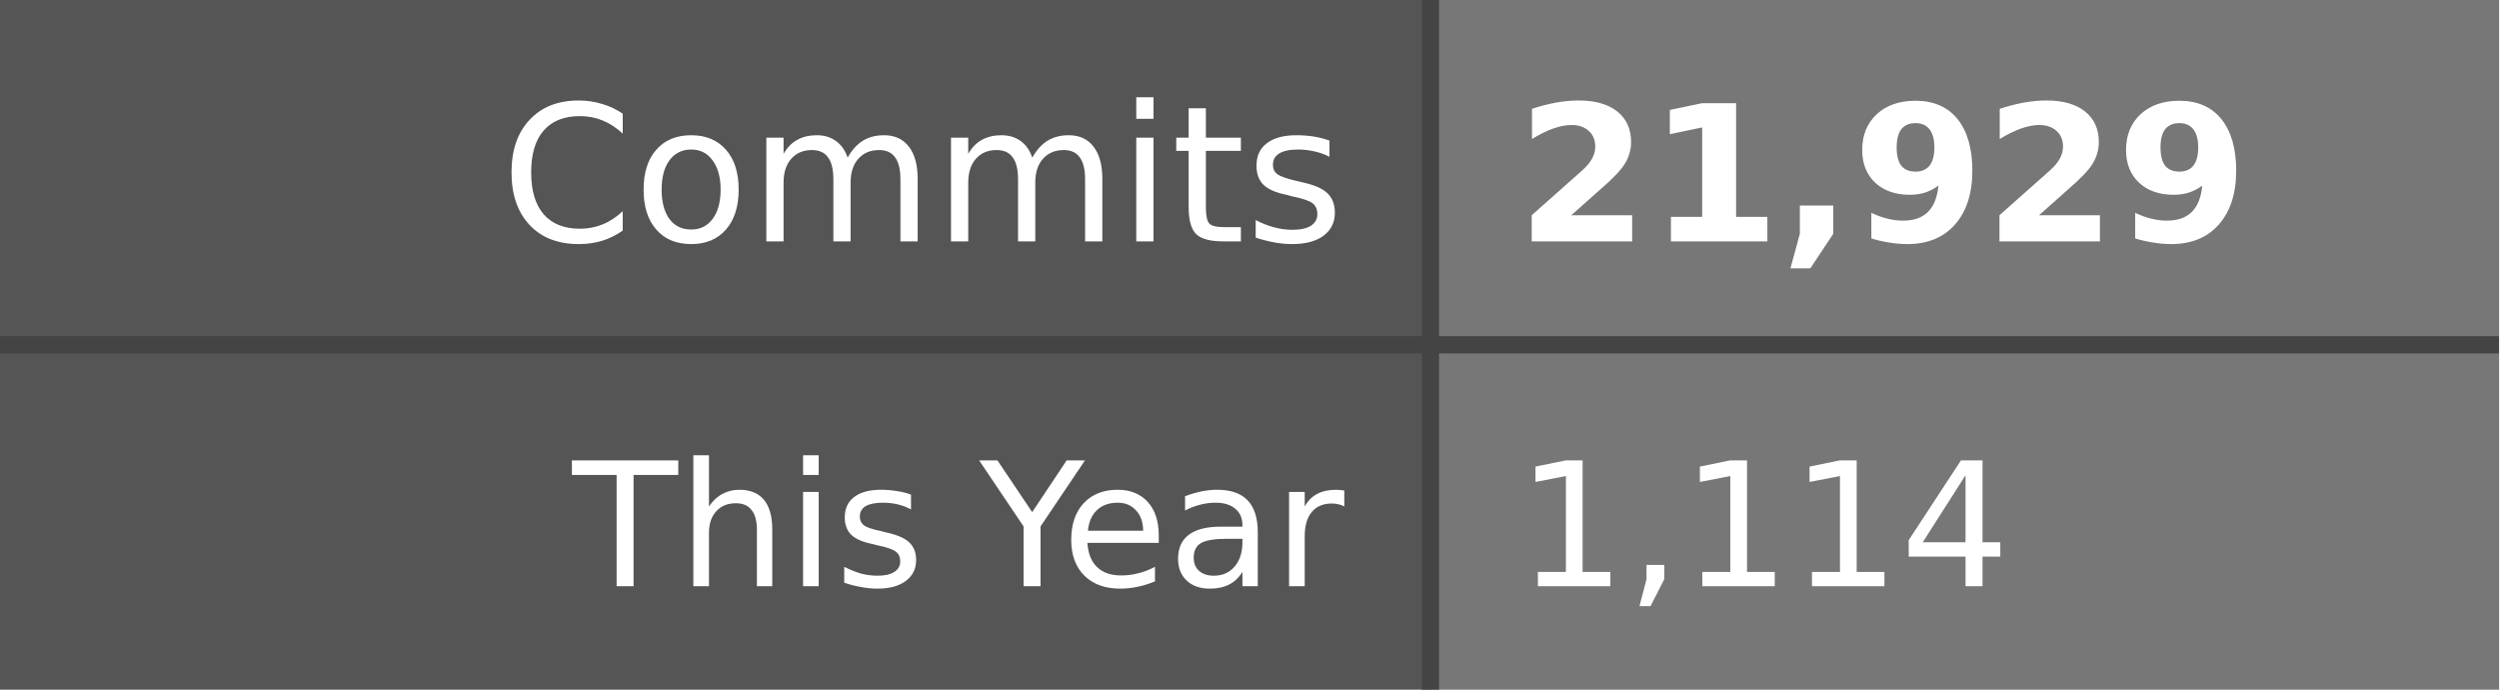
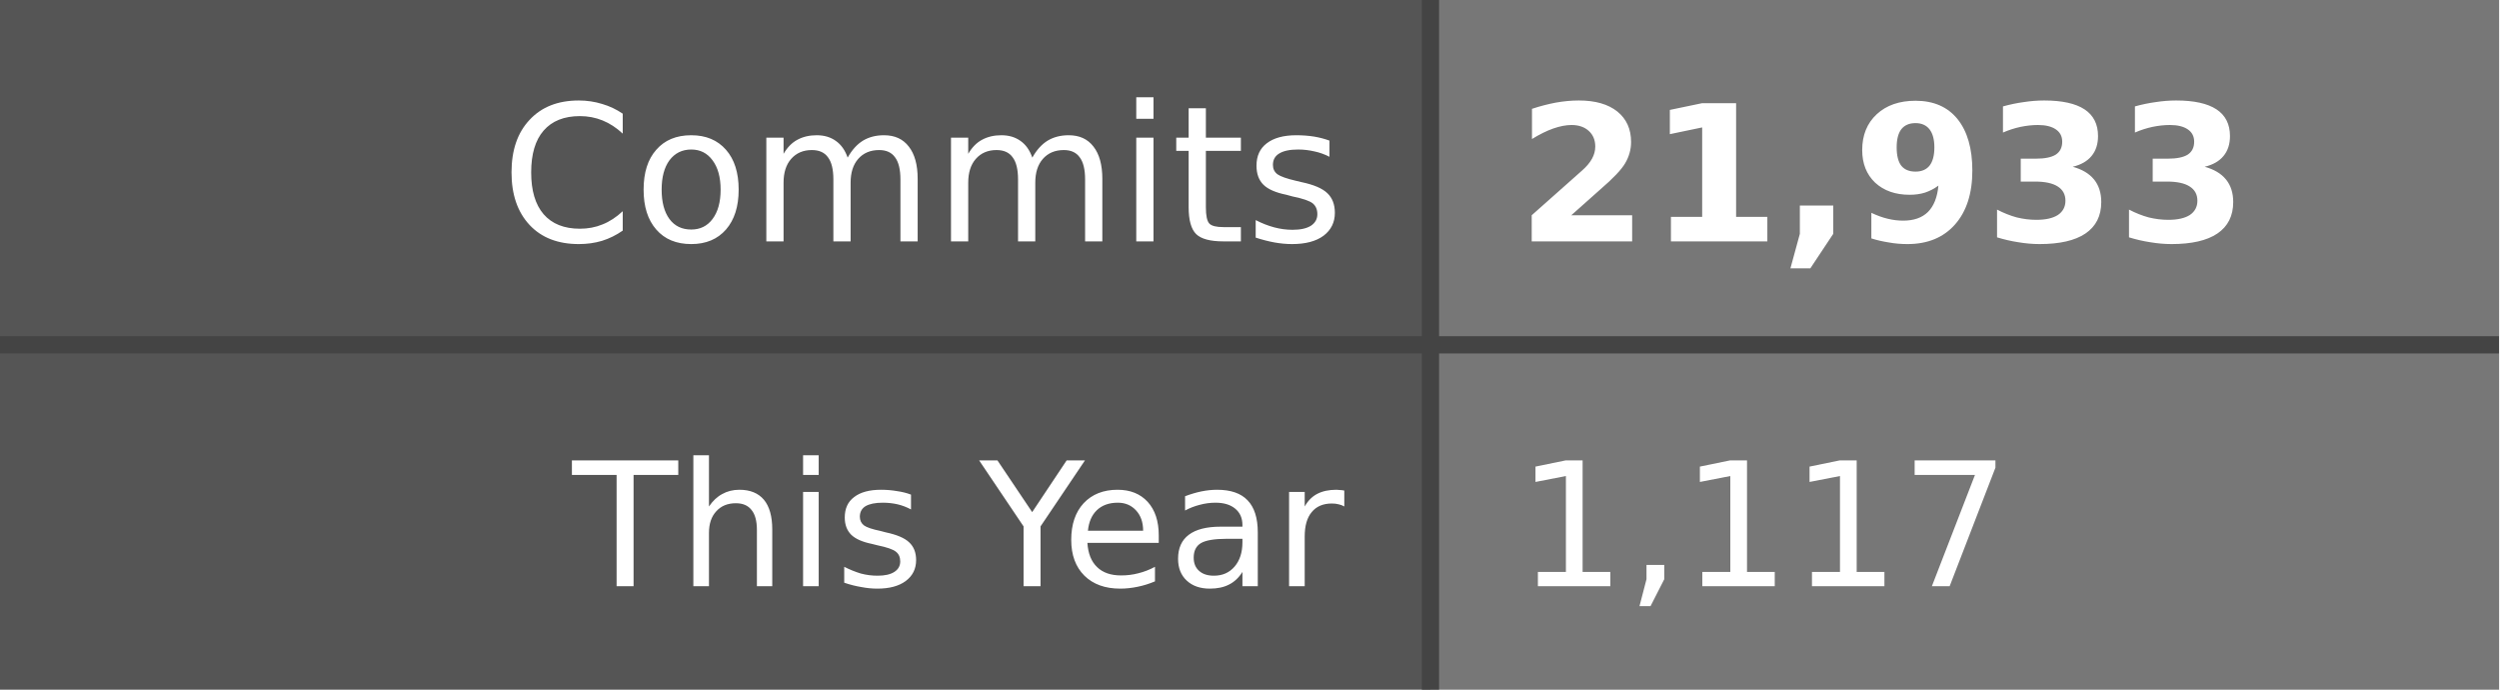
- <svg xmlns="http://www.w3.org/2000/svg" width="145" height="40" role="img" aria-label="Commits: 21,929, This Year: 1,114">
+ <svg xmlns="http://www.w3.org/2000/svg" width="145" height="40" role="img" aria-label="Commits: 21,933, This Year: 1,117">
  <style>
    .label-bg { fill: #555; }
    .value-bg { fill: #777; }
    .label-text { fill: #fff; }
    .value-text { fill: #fff; }
    .divider { stroke: #444; }
    
    @media (prefers-color-scheme: dark) {
      .label-bg { fill: #2d333b; }
      .value-bg { fill: #444c56; }
      .label-text { fill: #adbac7; }
      .value-text { fill: #cdd9e5; }
      .divider { stroke: #545d68; }
    }
    
    @media (prefers-color-scheme: light) {
      .label-bg { fill: #e1e4e8; }
      .value-bg { fill: #fafbfc; }
      .label-text { fill: #24292e; }
      .value-text { fill: #24292e; }
      .divider { stroke: #d1d5da; }
    }
  </style>
  <rect class="label-bg" width="83" height="20" x="0" y="0" />
  <rect class="value-bg" width="62" height="20" x="83" y="0" />
  <rect class="label-bg" width="83" height="20" x="0" y="20" />
  <rect class="value-bg" width="62" height="20" x="83" y="20" />
  <line class="divider" x1="0" y1="20" x2="145" y2="20" stroke-width="1" />
  <line class="divider" x1="83" y1="0" x2="83" y2="40" stroke-width="1" />
  <g font-family="Verdana,Geneva,DejaVu Sans,sans-serif" text-rendering="geometricPrecision" font-size="11">
    <text class="label-text" x="78" y="14" text-anchor="end">Commits</text>
-     <text class="value-text" x="88" y="14" text-anchor="start" font-weight="bold">21,929</text>
+     <text class="value-text" x="88" y="14" text-anchor="start" font-weight="bold">21,933</text>
    <text class="label-text" x="78" y="34" text-anchor="end" font-size="10">This Year</text>
-     <text class="value-text" x="88" y="34" text-anchor="start" font-size="10">1,114</text>
+     <text class="value-text" x="88" y="34" text-anchor="start" font-size="10">1,117</text>
  </g>
</svg>
